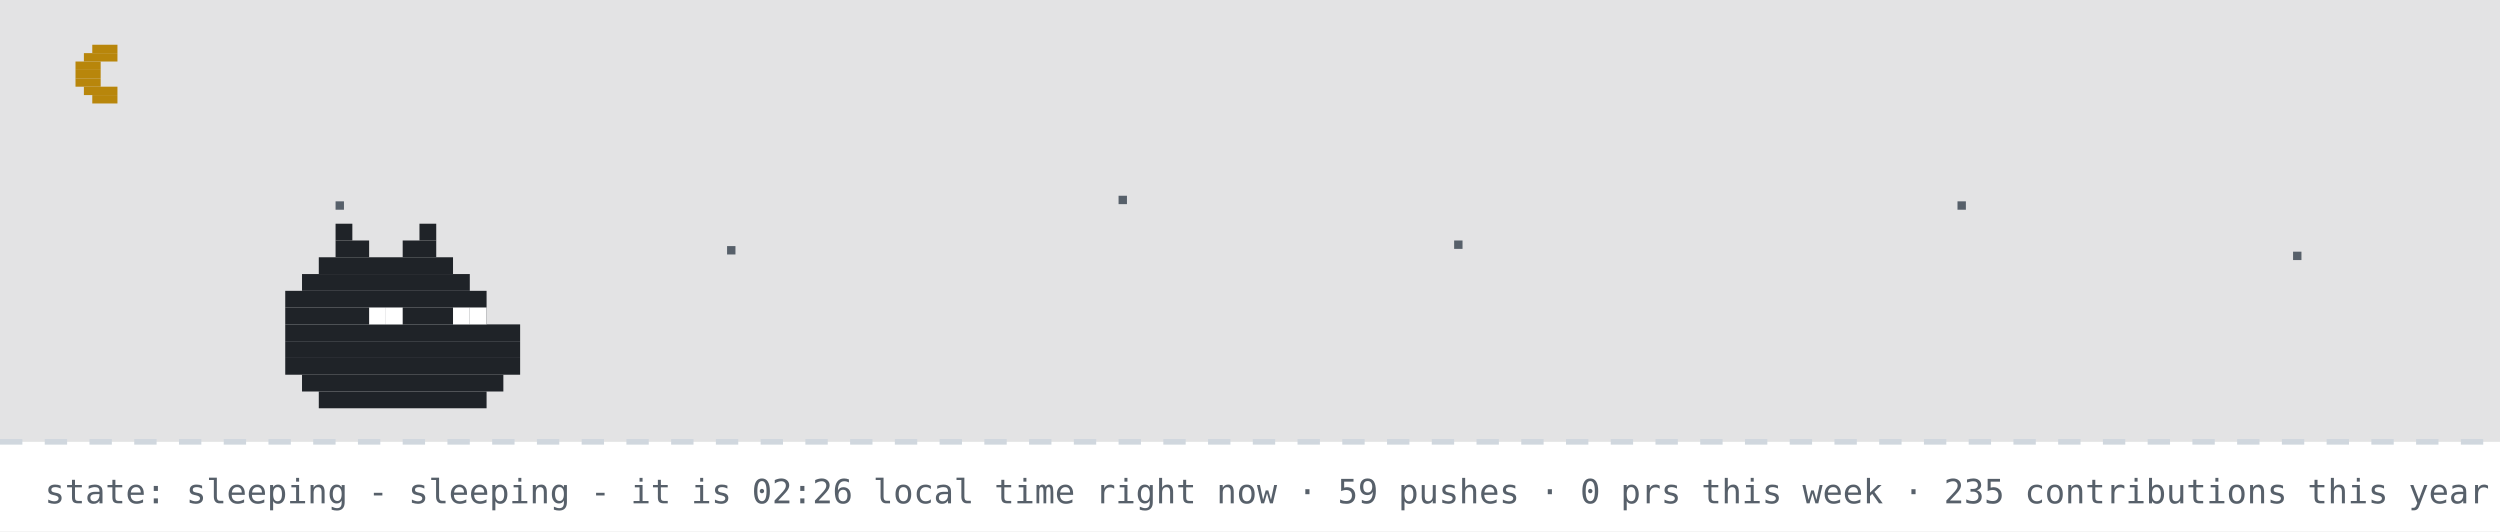
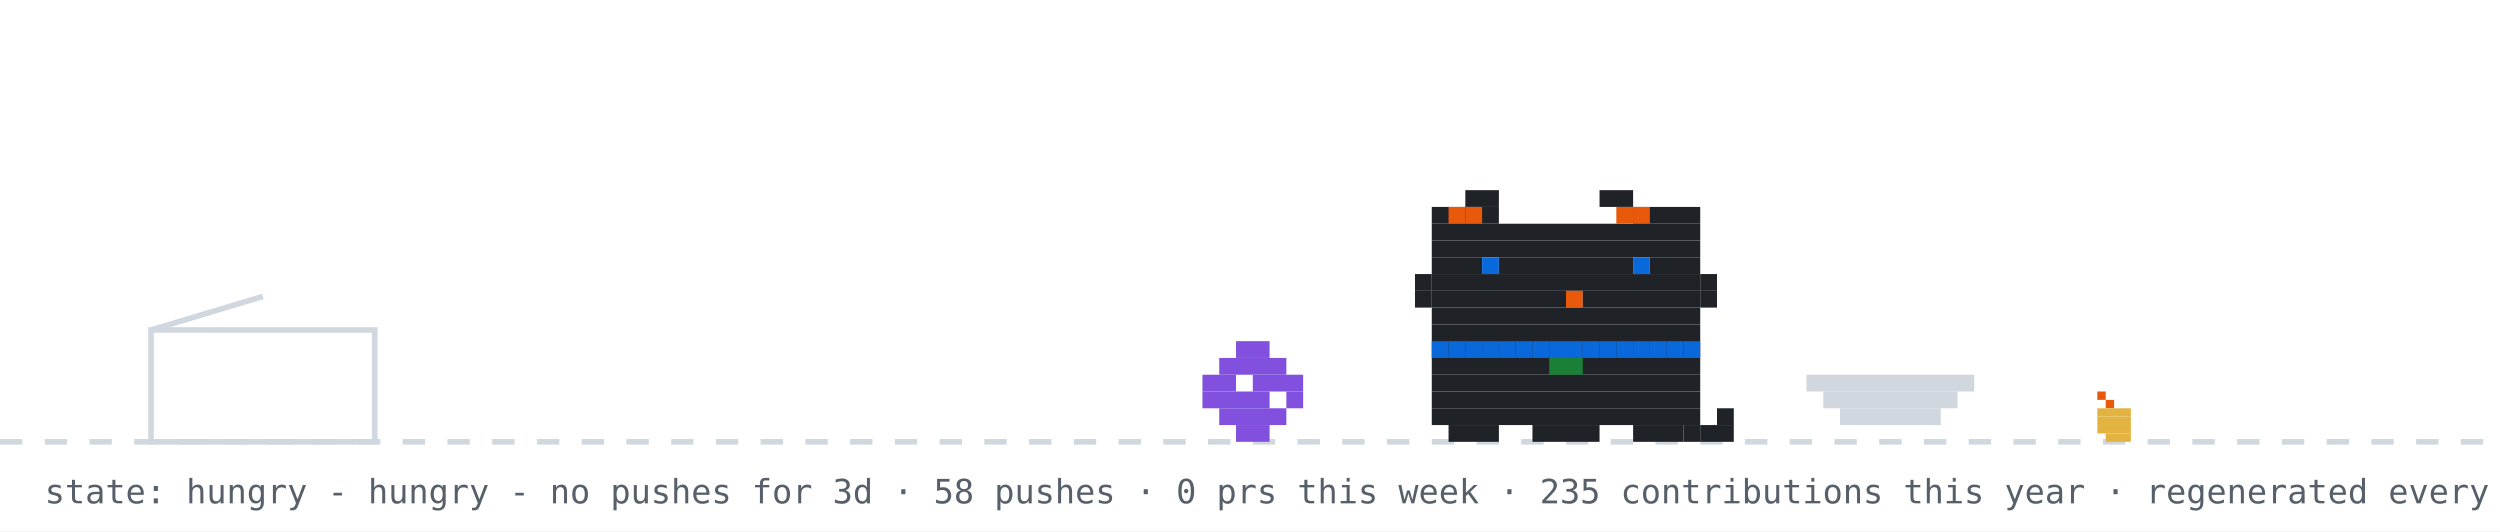
- <svg xmlns="http://www.w3.org/2000/svg" width="894" height="190" viewBox="0 0 894 190" role="img" aria-label="github pet: sleeping">
+ <svg xmlns="http://www.w3.org/2000/svg" width="894" height="190" viewBox="0 0 894 190" role="img" aria-label="github pet: hungry">
  <rect width="894" height="190" fill="#ffffff" />
-   <rect width="894" height="158" fill="#0d1117" opacity="0.12" />
-   <rect x="33" y="16" width="9" height="3" fill="#b8860b" />
-   <rect x="30" y="19" width="12" height="3" fill="#b8860b" />
-   <rect x="27" y="22" width="9" height="3" fill="#b8860b" />
-   <rect x="27" y="25" width="9" height="3" fill="#b8860b" />
-   <rect x="27" y="28" width="9" height="3" fill="#b8860b" />
-   <rect x="30" y="31" width="12" height="3" fill="#b8860b" />
-   <rect x="33" y="34" width="9" height="3" fill="#b8860b" />
-   <rect x="120" y="72" width="3" height="3" fill="#57606a">
-     <animate attributeName="opacity" values="1;0.2;1" dur="2.2s" begin="0s" repeatCount="indefinite" />
-   </rect>
-   <rect x="260" y="88" width="3" height="3" fill="#57606a">
-     <animate attributeName="opacity" values="1;0.2;1" dur="2.2s" begin="0.7s" repeatCount="indefinite" />
-   </rect>
-   <rect x="400" y="70" width="3" height="3" fill="#57606a">
-     <animate attributeName="opacity" values="1;0.2;1" dur="2.2s" begin="1.3s" repeatCount="indefinite" />
-   </rect>
-   <rect x="520" y="86" width="3" height="3" fill="#57606a">
-     <animate attributeName="opacity" values="1;0.2;1" dur="2.2s" begin="0.4s" repeatCount="indefinite" />
-   </rect>
-   <rect x="700" y="72" width="3" height="3" fill="#57606a">
-     <animate attributeName="opacity" values="1;0.2;1" dur="2.2s" begin="1.7s" repeatCount="indefinite" />
-   </rect>
-   <rect x="820" y="90" width="3" height="3" fill="#57606a">
-     <animate attributeName="opacity" values="1;0.2;1" dur="2.2s" begin="1s" repeatCount="indefinite" />
-   </rect>
  <line x1="0" y1="158" x2="894" y2="158" stroke="#d0d7de" stroke-width="2" stroke-dasharray="8 8" />
-   <rect x="120" y="80" width="6" height="6" fill="#1f2328" />
-   <rect x="150" y="80" width="6" height="6" fill="#1f2328" />
-   <rect x="120" y="86" width="12" height="6" fill="#1f2328" />
-   <rect x="144" y="86" width="12" height="6" fill="#1f2328" />
-   <rect x="114" y="92" width="48" height="6" fill="#1f2328" />
-   <rect x="108" y="98" width="60" height="6" fill="#1f2328" />
-   <rect x="102" y="104" width="72" height="6" fill="#1f2328" />
-   <rect x="102" y="110" width="72" height="6" fill="#1f2328" />
-   <rect x="102" y="116" width="84" height="6" fill="#1f2328" />
-   <rect x="102" y="122" width="84" height="6" fill="#1f2328" />
-   <rect x="102" y="128" width="84" height="6" fill="#1f2328" />
-   <rect x="108" y="134" width="72" height="6" fill="#1f2328" />
-   <rect x="114" y="140" width="60" height="6" fill="#1f2328" />
-   <rect x="132" y="110" width="6" height="6" fill="#ffffff" />
-   <rect x="138" y="110" width="6" height="6" fill="#ffffff" />
-   <rect x="162" y="110" width="6" height="6" fill="#ffffff" />
-   <rect x="168" y="110" width="6" height="6" fill="#ffffff" />
-   <text x="170" y="80" font-family="monospace" font-size="12" fill="#0969da" opacity="0">z<animateTransform attributeName="transform" type="translate" values="0 0;8 -26" dur="3s" begin="0s" repeatCount="indefinite" />
-     <animate attributeName="opacity" values="0;1;1;0" keyTimes="0;0.25;0.75;1" dur="3s" begin="0s" repeatCount="indefinite" />
-   </text>
-   <text x="184" y="80" font-family="monospace" font-size="15" fill="#0969da" opacity="0">z<animateTransform attributeName="transform" type="translate" values="0 0;8 -26" dur="3s" begin="1s" repeatCount="indefinite" />
-     <animate attributeName="opacity" values="0;1;1;0" keyTimes="0;0.25;0.75;1" dur="3s" begin="1s" repeatCount="indefinite" />
-   </text>
-   <text x="200" y="80" font-family="monospace" font-size="18" fill="#0969da" opacity="0">z<animateTransform attributeName="transform" type="translate" values="0 0;8 -26" dur="3s" begin="2s" repeatCount="indefinite" />
-     <animate attributeName="opacity" values="0;1;1;0" keyTimes="0;0.25;0.75;1" dur="3s" begin="2s" repeatCount="indefinite" />
-   </text>
-   <text x="16" y="180" font-family="monospace" font-size="12" fill="#57606a">state: sleeping - sleeping - it is 02:26 local time right now · 59 pushes · 0 prs this week · 235 contributions this year · regenerated every 6h · github-pet by prsdx</text>
+   <rect x="750" y="140" width="3" height="3" fill="#e8590c" />
+   <rect x="753" y="143" width="3" height="3" fill="#e8590c" />
+   <rect x="750" y="146" width="12" height="3" fill="#e3b341" />
+   <rect x="750" y="149" width="12" height="3" fill="#e3b341" />
+   <rect x="750" y="152" width="12" height="3" fill="#e3b341" />
+   <rect x="753" y="155" width="9" height="3" fill="#e3b341" />
+   <rect x="54" y="118" width="80" height="40" fill="none" stroke="#d0d7de" stroke-width="2" />
+   <line x1="54" y1="118" x2="94" y2="106" stroke="#d0d7de" stroke-width="2" />
+   <g transform="translate(430,0)">
+     <g>
+       <animateTransform attributeName="transform" type="translate" values="0 0;0 0;52 -10;52 0;52 0;0 0" keyTimes="0;0.660;0.690;0.780;0.860;1" dur="32s" begin="0s" repeatCount="indefinite" />
+       <rect x="12" y="122" width="12" height="6" fill="#8250df" />
+       <rect x="6" y="128" width="24" height="6" fill="#8250df" />
+       <rect x="0" y="134" width="12" height="6" fill="#8250df" />
+       <rect x="18" y="134" width="18" height="6" fill="#8250df" />
+       <rect x="0" y="140" width="24" height="6" fill="#8250df" />
+       <rect x="30" y="140" width="6" height="6" fill="#8250df" />
+       <rect x="6" y="146" width="24" height="6" fill="#8250df" />
+       <rect x="12" y="152" width="12" height="6" fill="#8250df" />
+     </g>
+   </g>
+   <rect x="646" y="134" width="60" height="6" fill="#d0d7de" />
+   <rect x="652" y="140" width="48" height="6" fill="#d0d7de" />
+   <rect x="658" y="146" width="36" height="6" fill="#d0d7de" />
+   <g transform="translate(500,0)">
+     <rect x="12" y="122" width="96" height="6" fill="#1f2328" />
+     <rect x="12" y="128" width="96" height="6" fill="#1f2328" />
+     <rect x="12" y="134" width="96" height="6" fill="#1f2328" />
+     <rect x="12" y="140" width="96" height="6" fill="#1f2328" />
+     <rect x="12" y="146" width="96" height="6" fill="#1f2328" />
+     <rect x="18" y="152" width="18" height="6" fill="#1f2328" />
+     <rect x="48" y="152" width="24" height="6" fill="#1f2328" />
+     <rect x="84" y="152" width="18" height="6" fill="#1f2328" />
+     <rect x="12" y="122" width="6" height="6" fill="#0969da" />
+     <rect x="18" y="122" width="6" height="6" fill="#0969da" />
+     <rect x="24" y="122" width="6" height="6" fill="#0969da" />
+     <rect x="30" y="122" width="6" height="6" fill="#0969da" />
+     <rect x="36" y="122" width="6" height="6" fill="#0969da" />
+     <rect x="42" y="122" width="6" height="6" fill="#0969da" />
+     <rect x="48" y="122" width="6" height="6" fill="#0969da" />
+     <rect x="54" y="122" width="6" height="6" fill="#0969da" />
+     <rect x="60" y="122" width="6" height="6" fill="#0969da" />
+     <rect x="66" y="122" width="6" height="6" fill="#0969da" />
+     <rect x="72" y="122" width="6" height="6" fill="#0969da" />
+     <rect x="78" y="122" width="6" height="6" fill="#0969da" />
+     <rect x="84" y="122" width="6" height="6" fill="#0969da" />
+     <rect x="90" y="122" width="6" height="6" fill="#0969da" />
+     <rect x="96" y="122" width="6" height="6" fill="#0969da" />
+     <rect x="102" y="122" width="6" height="6" fill="#0969da" />
+     <rect x="54" y="128" width="6" height="6" fill="#1a7f37" />
+     <rect x="60" y="128" width="6" height="6" fill="#1a7f37" />
+     <g>
+       <animate attributeName="opacity" values="1;0;1" keyTimes="0;0.5;1" calcMode="discrete" dur="1.4s" repeatCount="indefinite" />
+       <rect x="102" y="152" width="6" height="6" fill="#1f2328" />
+       <rect x="108" y="152" width="6" height="6" fill="#1f2328" />
+       <rect x="114" y="152" width="6" height="6" fill="#1f2328" />
+       <rect x="114" y="146" width="6" height="6" fill="#1f2328" />
+     </g>
+     <g opacity="0">
+       <animate attributeName="opacity" values="0;1;0" keyTimes="0;0.5;1" calcMode="discrete" dur="1.4s" repeatCount="indefinite" />
+       <rect x="114" y="152" width="6" height="6" fill="#1f2328" />
+       <rect x="114" y="146" width="6" height="6" fill="#1f2328" />
+       <rect x="114" y="140" width="6" height="6" fill="#1f2328" />
+       <rect x="108" y="140" width="6" height="6" fill="#1f2328" />
+     </g>
+     <g>
+       <animateTransform attributeName="transform" type="translate" values="0 0;0 0;0 8;0 0;0 8;0 0;0 8;0 0;0 0" keyTimes="0.000;0.100;0.233;0.367;0.500;0.633;0.767;0.900;1.000" dur="6s" begin="0s" repeatCount="indefinite" />
+       <rect x="24" y="68" width="12" height="6" fill="#1f2328" />
+       <rect x="72" y="68" width="12" height="6" fill="#1f2328" />
+       <rect x="12" y="74" width="24" height="6" fill="#1f2328" />
+       <rect x="84" y="74" width="24" height="6" fill="#1f2328" />
+       <rect x="12" y="80" width="96" height="6" fill="#1f2328" />
+       <rect x="12" y="86" width="96" height="6" fill="#1f2328" />
+       <rect x="12" y="92" width="18" height="6" fill="#1f2328" />
+       <rect x="36" y="92" width="48" height="6" fill="#1f2328" />
+       <rect x="90" y="92" width="18" height="6" fill="#1f2328" />
+       <rect x="12" y="98" width="96" height="6" fill="#1f2328" />
+       <rect x="12" y="104" width="48" height="6" fill="#1f2328" />
+       <rect x="60" y="104" width="6" height="6" fill="#e8590c" />
+       <rect x="66" y="104" width="42" height="6" fill="#1f2328" />
+       <rect x="12" y="110" width="96" height="6" fill="#1f2328" />
+       <rect x="12" y="116" width="96" height="6" fill="#1f2328" />
+       <rect x="18" y="74" width="6" height="6" fill="#e8590c" />
+       <rect x="24" y="74" width="6" height="6" fill="#e8590c" />
+       <rect x="78" y="74" width="6" height="6" fill="#e8590c" />
+       <rect x="84" y="74" width="6" height="6" fill="#e8590c" />
+       <rect x="6" y="98" width="6" height="6" fill="#1f2328" />
+       <rect x="6" y="104" width="6" height="6" fill="#1f2328" />
+       <rect x="108" y="98" width="6" height="6" fill="#1f2328" />
+       <rect x="108" y="104" width="6" height="6" fill="#1f2328" />
+       <g>
+         <animate attributeName="opacity" values="1;0;1" keyTimes="0;0.96;1" calcMode="discrete" dur="4.2s" repeatCount="indefinite" />
+         <rect x="30" y="92" width="6" height="6" fill="#0969da" />
+         <rect x="84" y="92" width="6" height="6" fill="#0969da" />
+       </g>
+       <g opacity="0">
+         <animate attributeName="opacity" values="0;1;0" keyTimes="0;0.96;1" calcMode="discrete" dur="4.2s" repeatCount="indefinite" />
+         <rect x="30" y="92" width="6" height="6" fill="#ffffff" />
+         <rect x="84" y="92" width="6" height="6" fill="#ffffff" />
+       </g>
+     </g>
+   </g>
+   <g opacity="0">
+     <animate attributeName="opacity" values="0;0;1;1;0;0" keyTimes="0;0.07;0.14;0.85;0.96;1" dur="7s" repeatCount="1" fill="freeze" />
+     <rect x="60" y="12" width="380" height="46" rx="10" fill="#d0d7de" />
+     <polygon points="110,58 130,58 118,74" fill="#d0d7de" />
+     <text x="76" y="31" font-family="monospace" font-size="13" fill="#1f2328">good morning! welcome to shubham's corner</text>
+     <text x="76" y="48" font-family="monospace" font-size="12" fill="#57606a">scroll down for projects + contact</text>
+     <polygon points="230,66 246,66 238,78" fill="#0969da">
+       <animateTransform attributeName="transform" type="translate" values="0 0;0 6;0 0" dur="0.8s" repeatCount="indefinite" />
+     </polygon>
+   </g>
+   <g opacity="0">
+     <animate attributeName="opacity" values="0;0;1;1;0;0" keyTimes="0;0.000;0.040;0.183;0.223;1" dur="18s" begin="5s" repeatCount="indefinite" />
+     <rect x="734.4" y="14" width="143.6" height="30" rx="9" fill="#d0d7de" />
+     <polygon points="760.4,44 778.4,44 767.4,54" fill="#d0d7de" />
+     <text x="745.4" y="33" font-family="monospace" font-size="12" fill="#1f2328">hacking on merix</text>
+   </g>
+   <g opacity="0">
+     <animate attributeName="opacity" values="0;0;1;1;0;0" keyTimes="0;0.250;0.290;0.433;0.473;1" dur="18s" begin="5s" repeatCount="indefinite" />
+     <rect x="711.6" y="14" width="166.4" height="30" rx="9" fill="#d0d7de" />
+     <polygon points="737.6,44 755.6,44 744.6,54" fill="#d0d7de" />
+     <text x="722.6" y="33" font-family="monospace" font-size="12" fill="#1f2328">featured projects ↓</text>
+   </g>
+   <g opacity="0">
+     <animate attributeName="opacity" values="0;0;1;1;0;0" keyTimes="0;0.500;0.540;0.683;0.723;1" dur="18s" begin="5s" repeatCount="indefinite" />
+     <rect x="696.4" y="14" width="181.6" height="30" rx="9" fill="#d0d7de" />
+     <polygon points="722.4,44 740.4,44 729.4,54" fill="#d0d7de" />
+     <text x="707.4" y="33" font-family="monospace" font-size="12" fill="#1f2328">live stats + graphs ↓</text>
+   </g>
+   <g opacity="0">
+     <animate attributeName="opacity" values="0;0;1;1;0;0" keyTimes="0;0.750;0.790;0.933;0.973;1" dur="18s" begin="5s" repeatCount="indefinite" />
+     <rect x="650.8" y="14" width="227.2" height="30" rx="9" fill="#d0d7de" />
+     <polygon points="676.8,44 694.8,44 683.8,54" fill="#d0d7de" />
+     <text x="661.8" y="33" font-family="monospace" font-size="12" fill="#1f2328">say hi: prsdx.dev@gmail.com</text>
+   </g>
+   <text x="16" y="180" font-family="monospace" font-size="12" fill="#57606a">state: hungry - hungry - no pushes for 3d · 58 pushes · 0 prs this week · 235 contributions this year · regenerated every 6h · github-pet by prsdx</text>
</svg>
